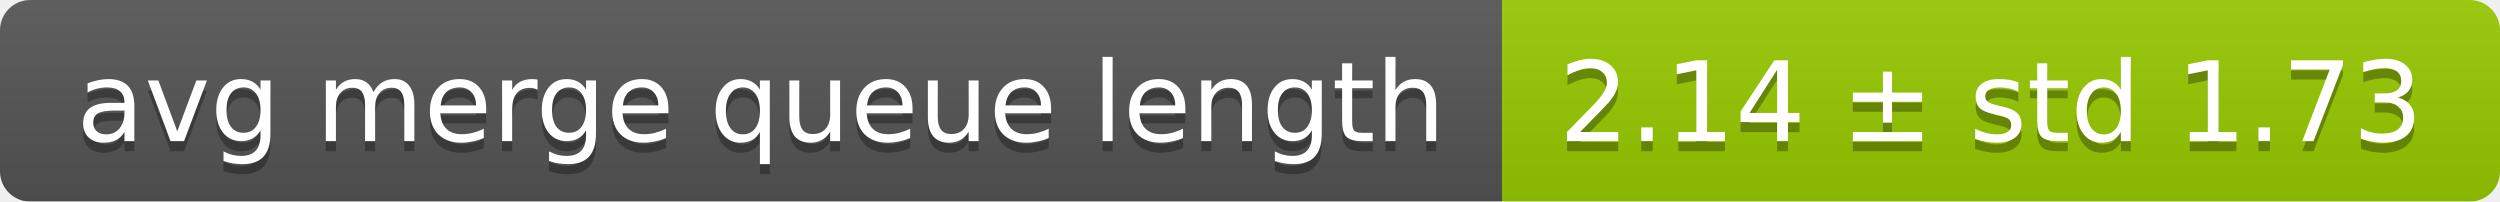
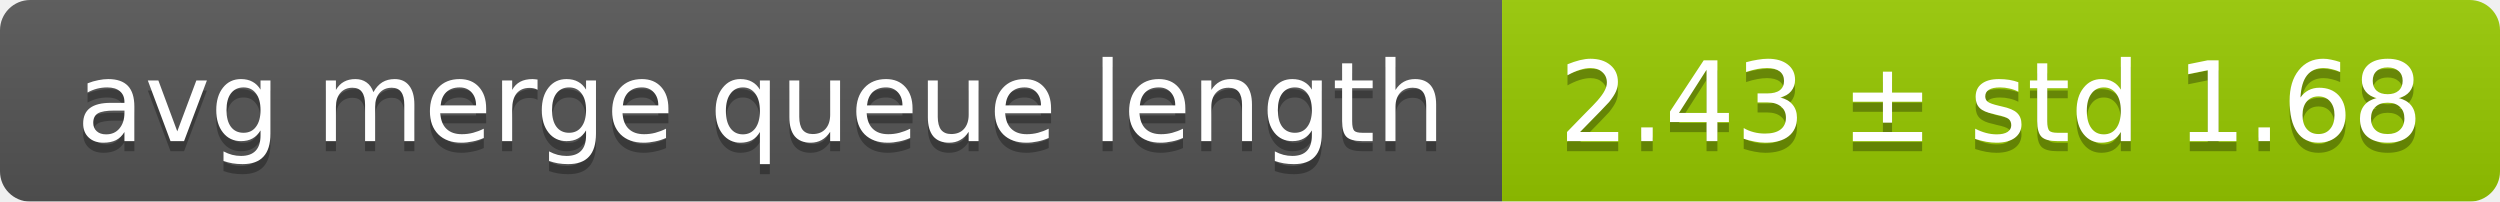
<svg xmlns="http://www.w3.org/2000/svg" width="248" height="20">
  <linearGradient id="smooth" x2="0" y2="100%">
    <stop offset="0" stop-color="#bbb" stop-opacity=".1" />
    <stop offset="1" stop-opacity=".1" />
  </linearGradient>
  <mask id="round">
    <rect width="248" height="20" rx="3" fill="#fff" />
  </mask>
  <g mask="url(#round)">
    <rect width="149" height="20" fill="#555" />
    <rect x="149" width="99" height="20" fill="#97ca00" />
    <rect width="248" height="20" fill="url(#smooth)" />
  </g>
  <g fill="#fff" text-anchor="middle" font-family="DejaVu Sans,Verdana,Geneva,sans-serif" font-size="11">
    <text x="75.5" y="15" fill="#010101" fill-opacity=".3">avg merge queue length</text>
    <text x="75.5" y="14">avg merge queue length</text>
-     <text x="197.5" y="15" fill="#010101" fill-opacity=".3">2.14 ± std 1.73</text>
-     <text x="197.5" y="14">2.14 ± std 1.73</text>
+     <text x="197.5" y="15" fill="#010101" fill-opacity=".3">2.43 ± std 1.68</text>
+     <text x="197.5" y="14">2.43 ± std 1.68</text>
  </g>
</svg>
